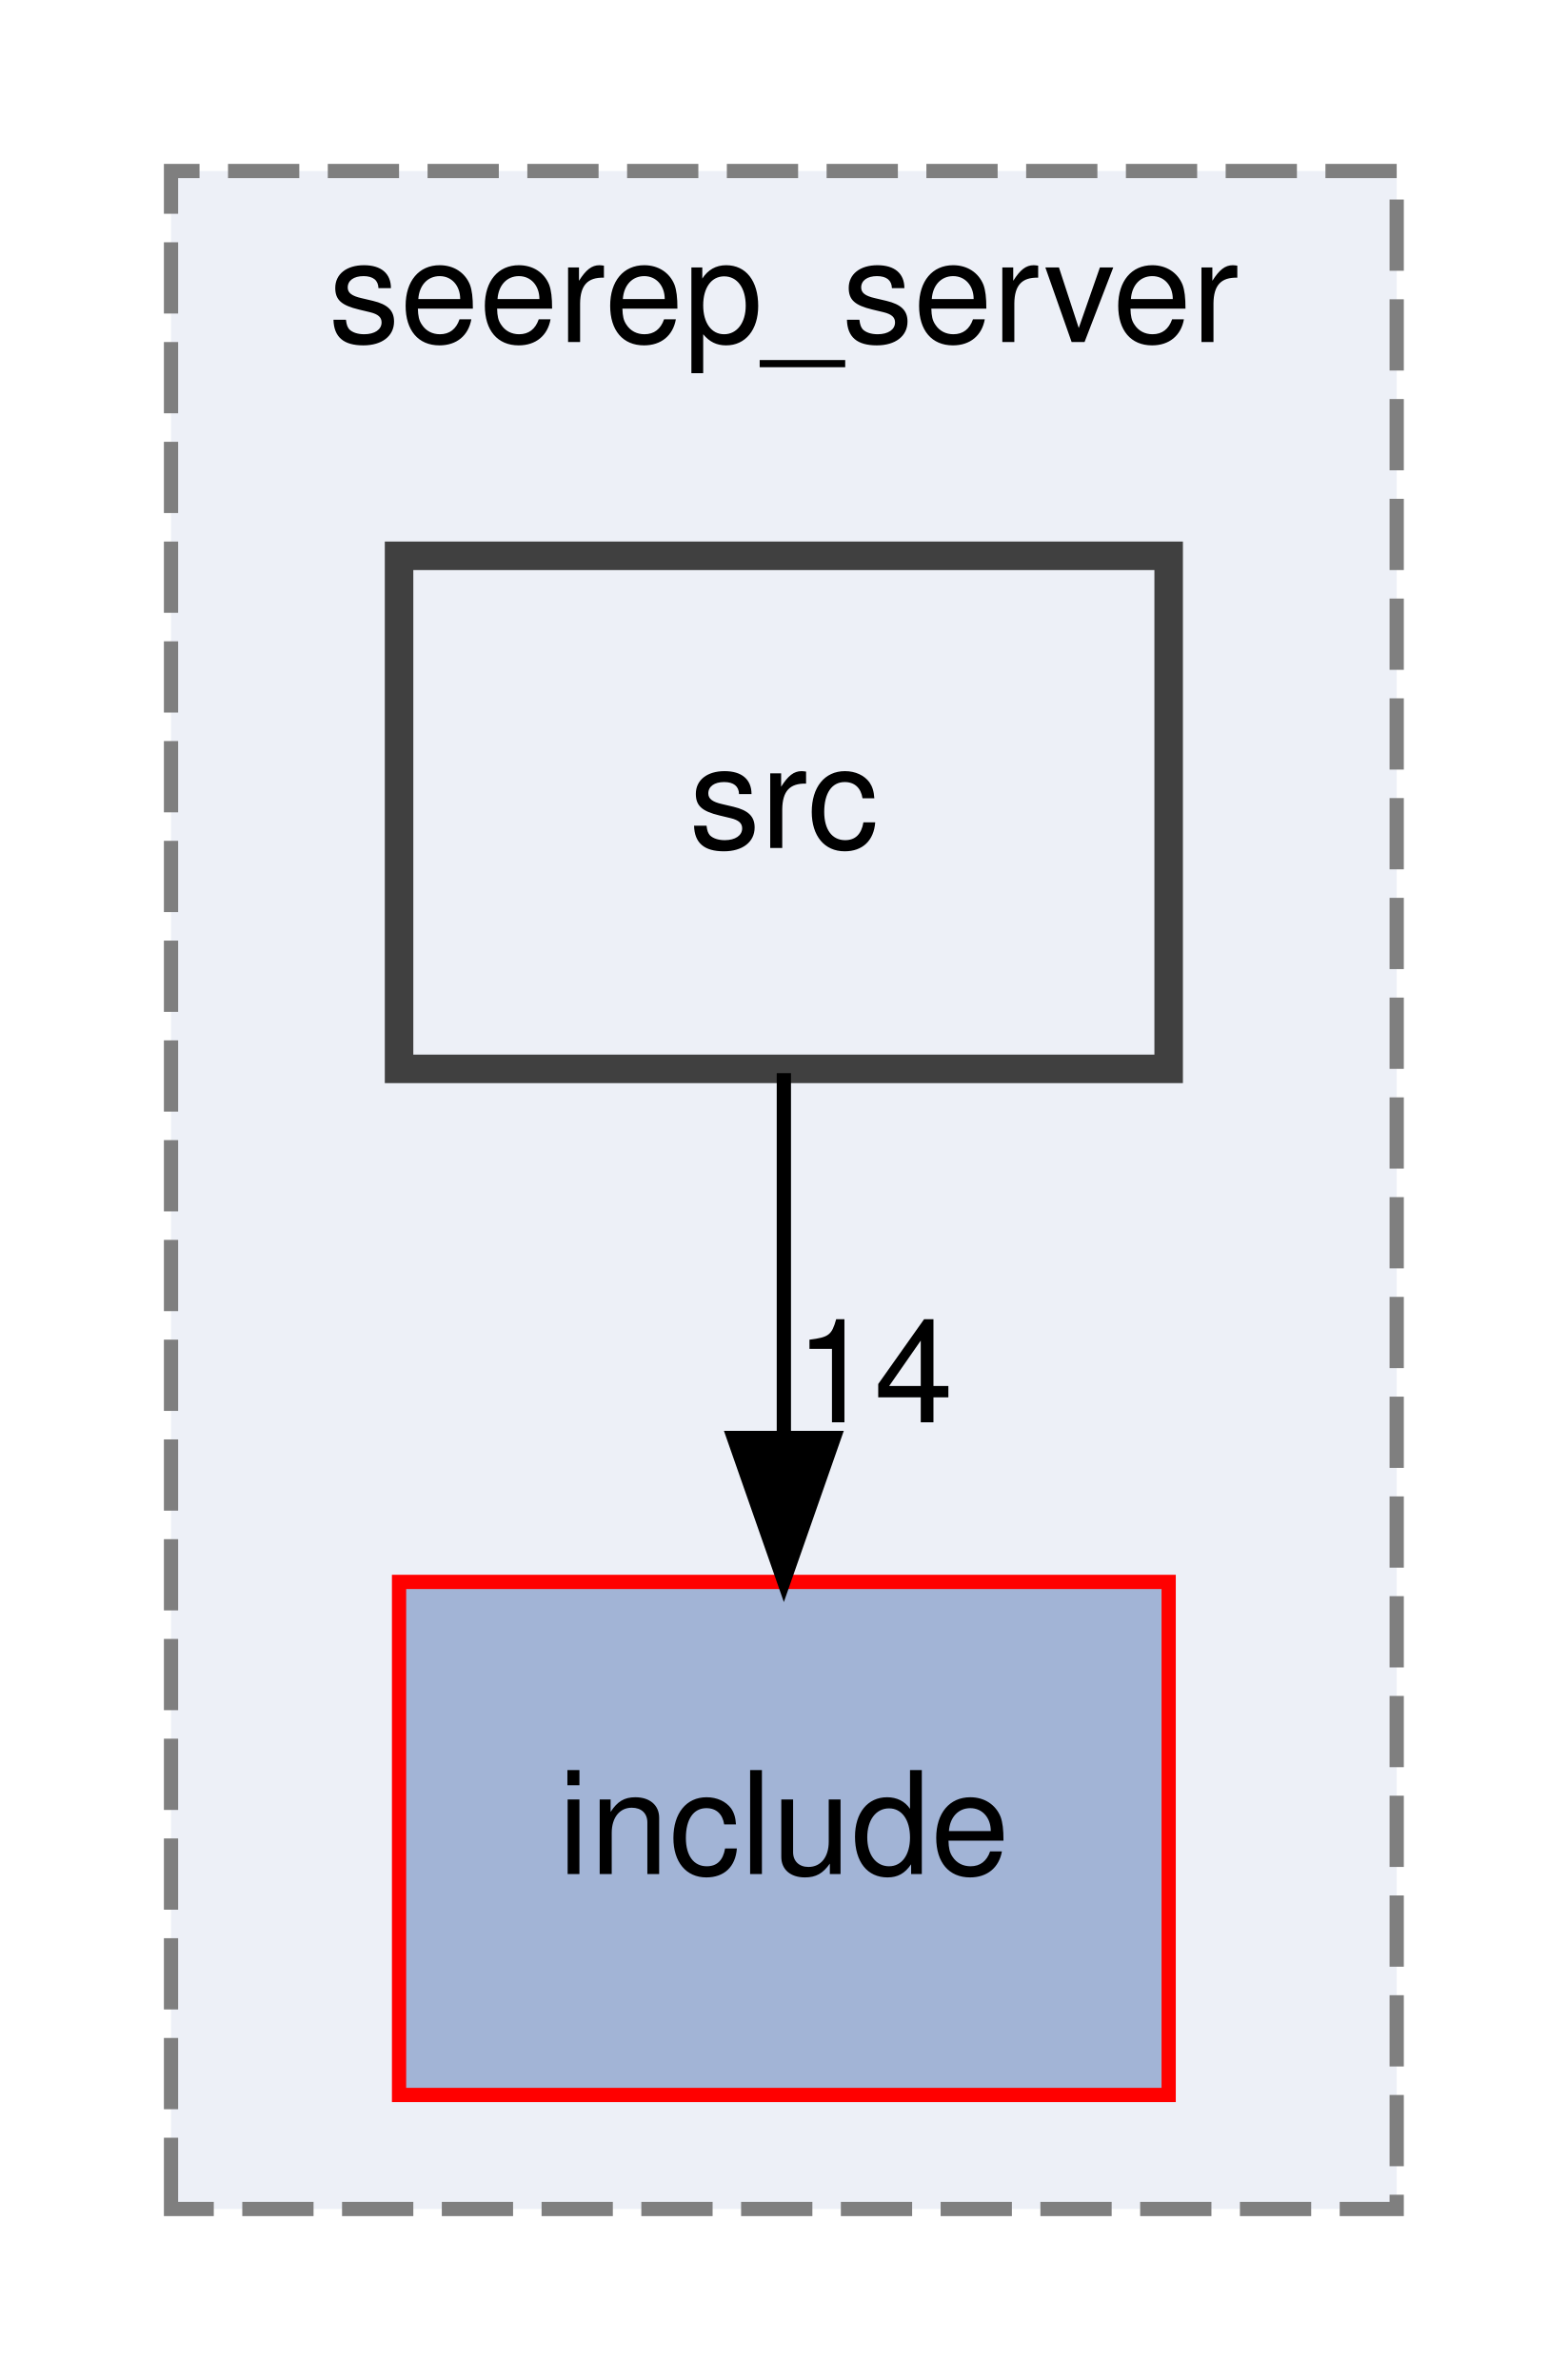
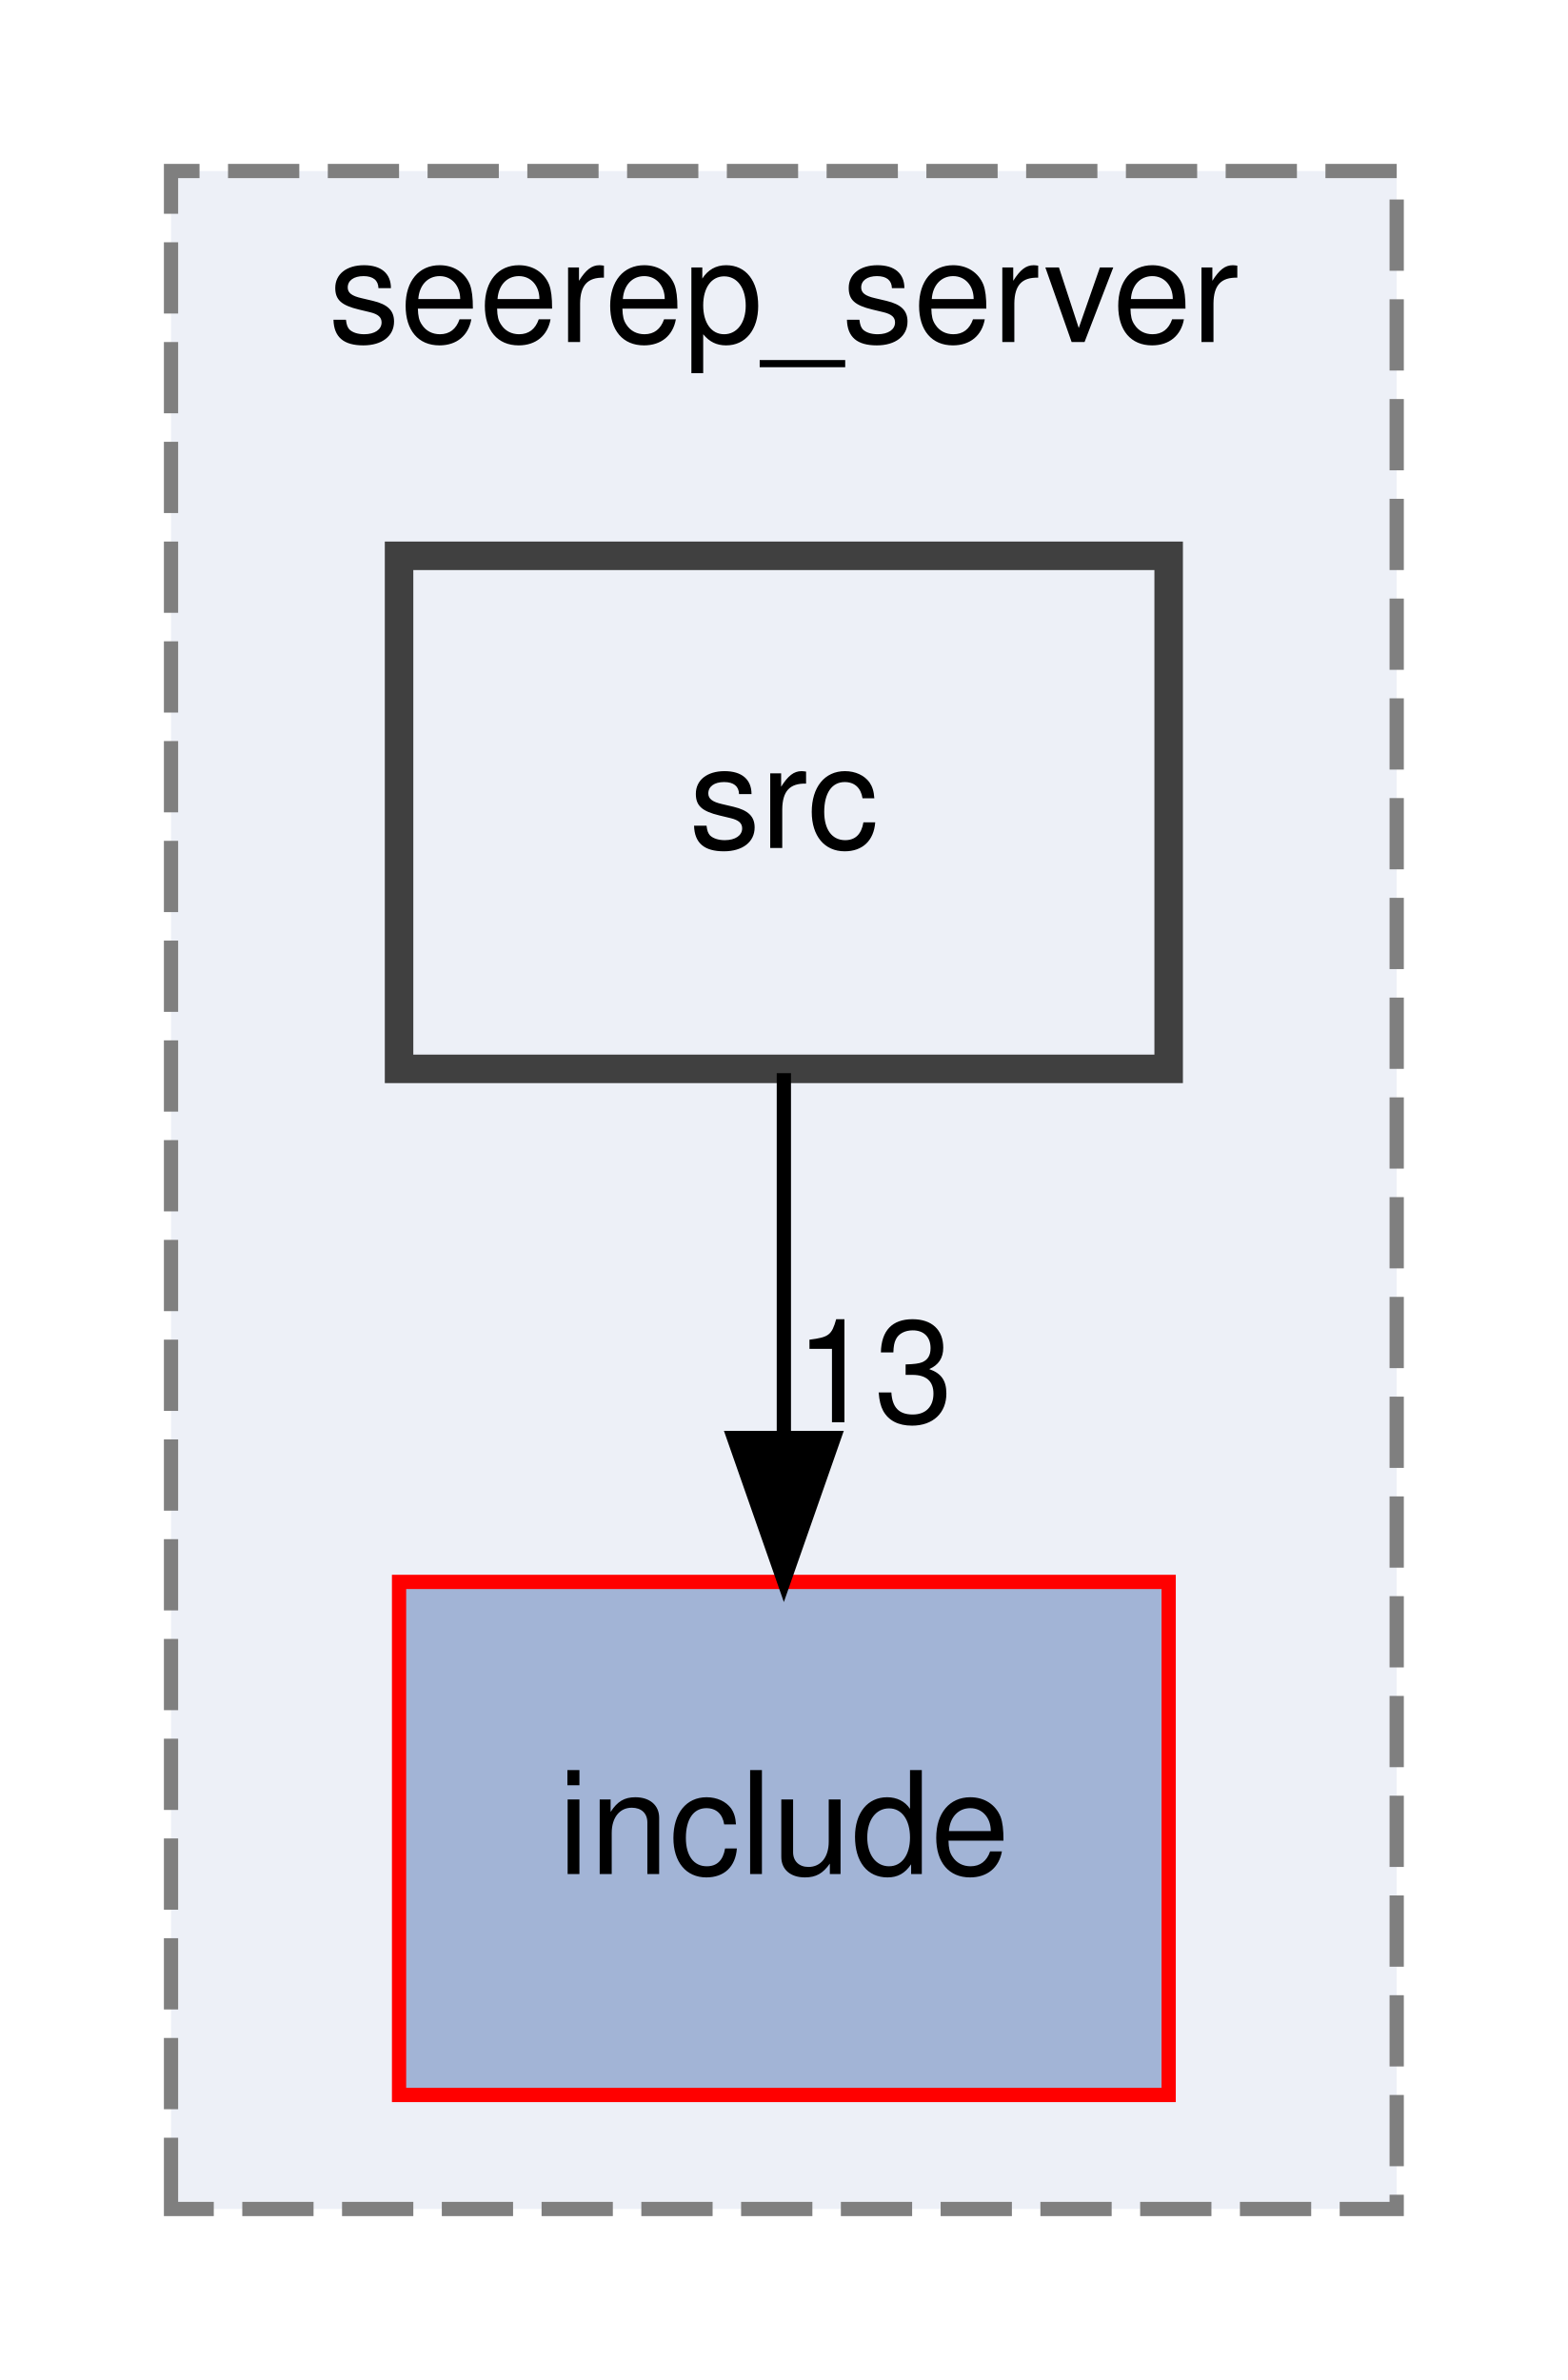
<svg xmlns="http://www.w3.org/2000/svg" xmlns:xlink="http://www.w3.org/1999/xlink" width="110pt" height="167pt" viewBox="0.00 0.00 110.00 167.00">
  <g id="graph0" class="graph" transform="scale(1 1) rotate(0) translate(4 163)">
    <g id="clust1" class="cluster">
      <g id="a_clust1">
        <a xlink:href="dir_61cf442d4ef15f9254d9738facfbad62.html" target="_top" xlink:title="seerep_server">
          <polygon fill="#edf0f7" stroke="#7f7f7f" stroke-dasharray="5,2" points="8,-8 8,-151 94,-151 94,-8 8,-8" />
          <text text-anchor="middle" x="51" y="-139" font-family="Helvetica,sans-Serif" font-size="10.00">seerep_server</text>
        </a>
      </g>
    </g>
    <g id="node1" class="node">
      <g id="a_node1">
        <a xlink:href="dir_759eca85c627df52d8e157f1dbf10454.html" target="_top" xlink:title="include">
          <polygon fill="#a2b4d6" stroke="red" points="78,-52 24,-52 24,-16 78,-16 78,-52" />
          <text text-anchor="middle" x="51" y="-31.5" font-family="Helvetica,sans-Serif" font-size="10.00">include</text>
        </a>
      </g>
    </g>
    <g id="node2" class="node">
      <g id="a_node2">
        <a xlink:href="dir_d58ee4fe4f3694ec45b6e2fdcd62a8d1.html" target="_top" xlink:title="src">
          <polygon fill="#edf0f7" stroke="#404040" stroke-width="2" points="78,-124 24,-124 24,-88 78,-88 78,-124" />
          <text text-anchor="middle" x="51" y="-103.5" font-family="Helvetica,sans-Serif" font-size="10.00">src</text>
        </a>
      </g>
    </g>
    <g id="edge1" class="edge">
      <path fill="none" stroke="black" d="M51,-87.7C51,-79.98 51,-70.71 51,-62.11" />
      <polygon fill="black" stroke="black" points="54.5,-62.1 51,-52.1 47.5,-62.1 54.5,-62.1" />
      <g id="a_edge1-headlabel">
-         <a xlink:href="dir_000055_000013.html" target="_top" xlink:title="14">
-           <text text-anchor="middle" x="57.34" y="-63.2" font-family="Helvetica,sans-Serif" font-size="10.00">14</text>
+         <a xlink:href="dir_000055_000013.html" target="_top" xlink:title="13">
+           <text text-anchor="middle" x="57.34" y="-63.2" font-family="Helvetica,sans-Serif" font-size="10.00">13</text>
        </a>
      </g>
    </g>
  </g>
</svg>
